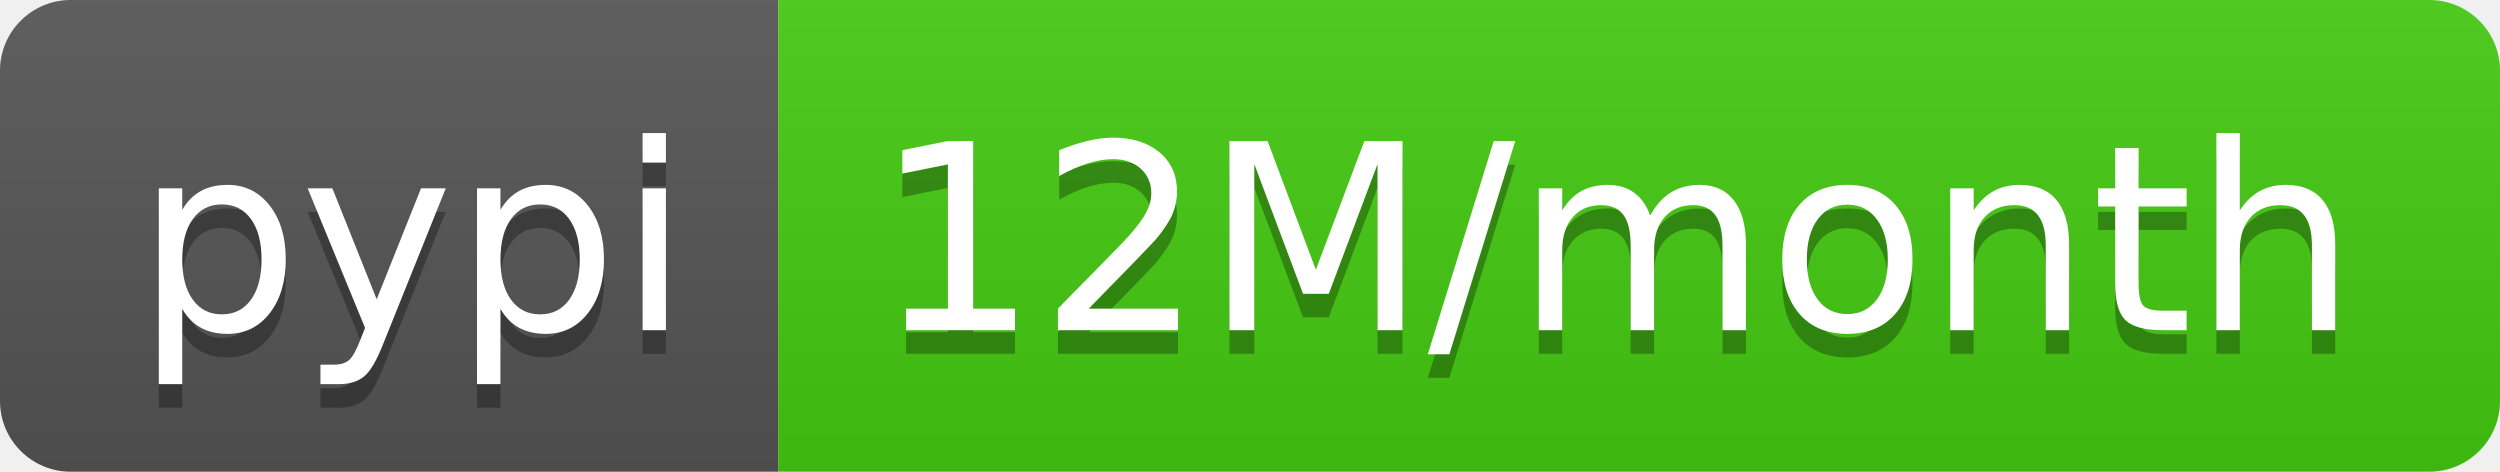
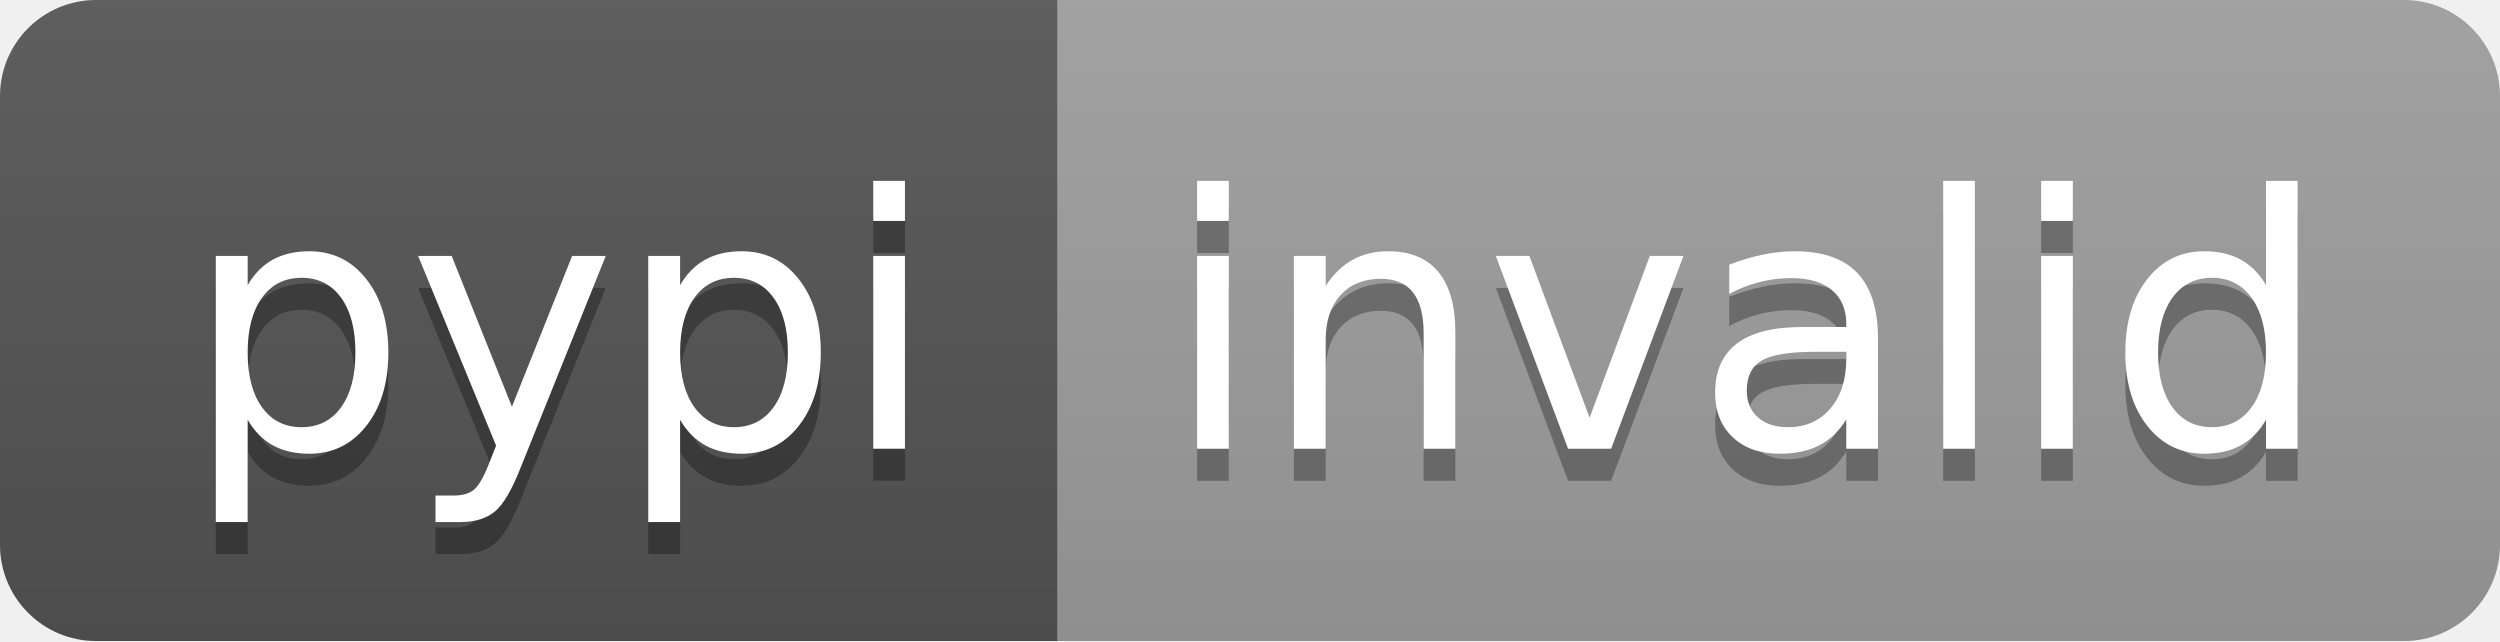
- <svg xmlns="http://www.w3.org/2000/svg" width="106" height="20" role="img" aria-label="pypi: 12M/month">
+ <svg xmlns="http://www.w3.org/2000/svg" width="78" height="20" role="img" aria-label="pypi: invalid">
  <linearGradient id="s" x2="0" y2="100%">
    <stop offset="0" stop-color="#bbb" stop-opacity=".1" />
    <stop offset="1" stop-opacity=".1" />
  </linearGradient>
  <clipPath id="r">
-     <rect width="106" height="20" rx="3" fill="#fff" />
+     <rect width="78" height="20" rx="3" fill="#fff" />
  </clipPath>
  <g clip-path="url(#r)">
    <rect width="33" height="20" fill="#555" />
-     <rect x="33" width="73" height="20" fill="#4c1" />
-     <rect width="106" height="20" fill="url(#s)" />
+     <rect x="33" width="45" height="20" fill="#9f9f9f" />
+     <rect width="78" height="20" fill="url(#s)" />
  </g>
  <g fill="#fff" text-anchor="middle" font-family="Verdana,Geneva,DejaVu Sans,sans-serif" text-rendering="geometricPrecision" font-size="110">
    <text aria-hidden="true" x="175" y="150" fill="#010101" fill-opacity=".3" transform="scale(.1)" textLength="230">pypi</text>
    <text x="175" y="140" transform="scale(.1)" fill="#fff" textLength="230">pypi</text>
-     <text aria-hidden="true" x="685" y="150" fill="#010101" fill-opacity=".3" transform="scale(.1)" textLength="630">12M/month</text>
-     <text x="685" y="140" transform="scale(.1)" fill="#fff" textLength="630">12M/month</text>
+     <text aria-hidden="true" x="545" y="150" fill="#010101" fill-opacity=".3" transform="scale(.1)" textLength="350">invalid</text>
+     <text x="545" y="140" transform="scale(.1)" fill="#fff" textLength="350">invalid</text>
  </g>
</svg>
